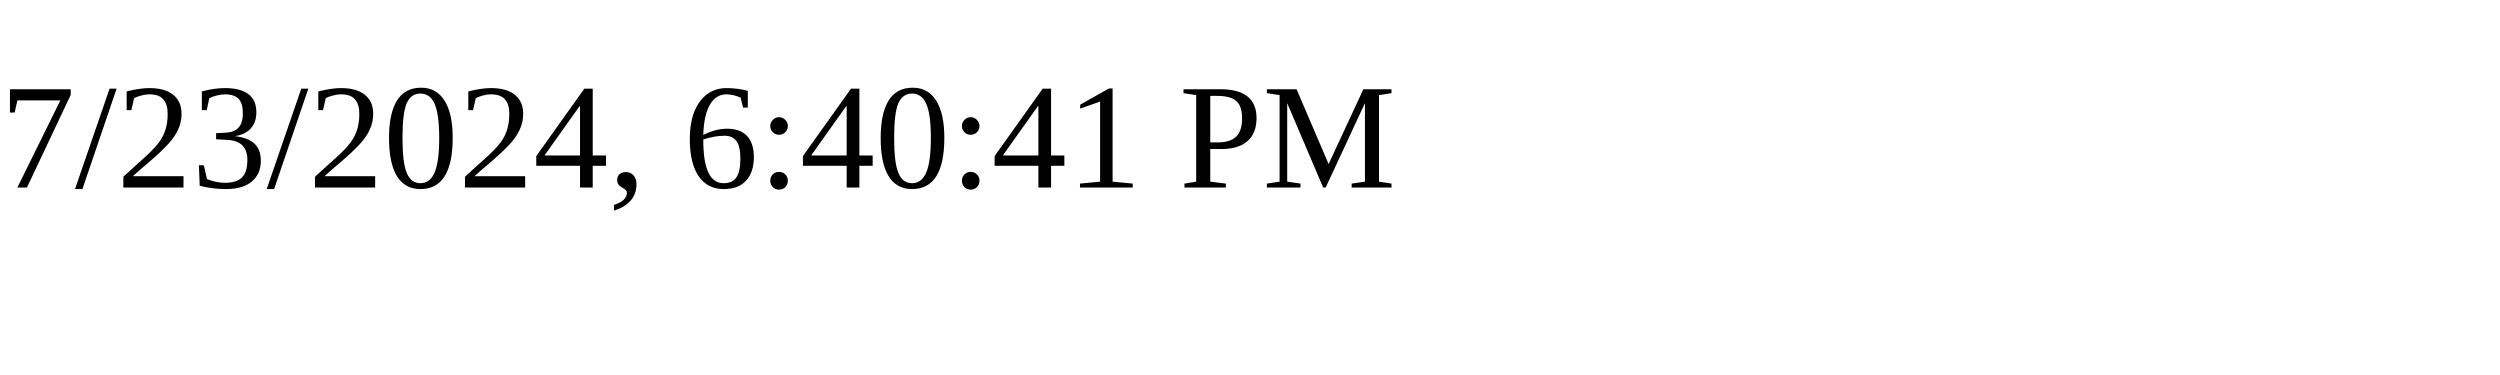
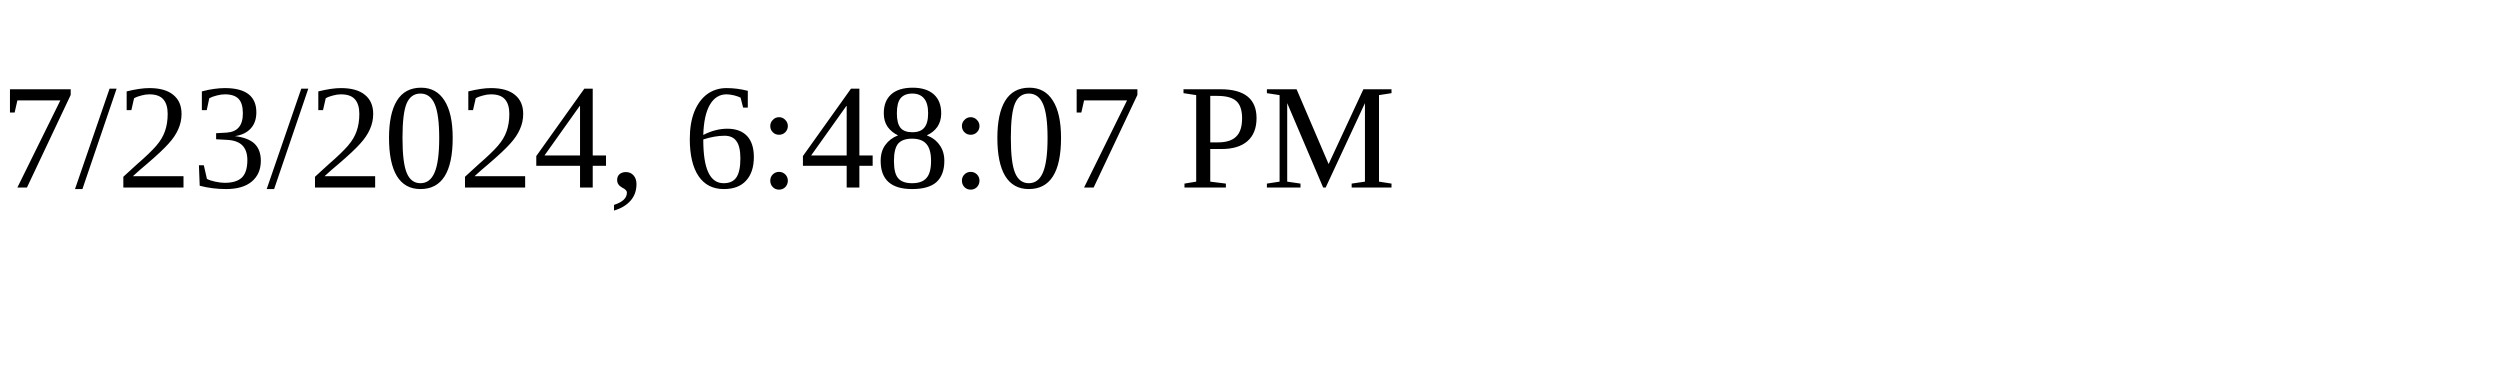
<svg xmlns="http://www.w3.org/2000/svg" height="30" width="200">
-   <text x="0" y="15">7/23/2024, 6:40:41 PM</text>
+   <text x="0" y="15">7/23/2024, 6:48:07 PM</text>
</svg>
